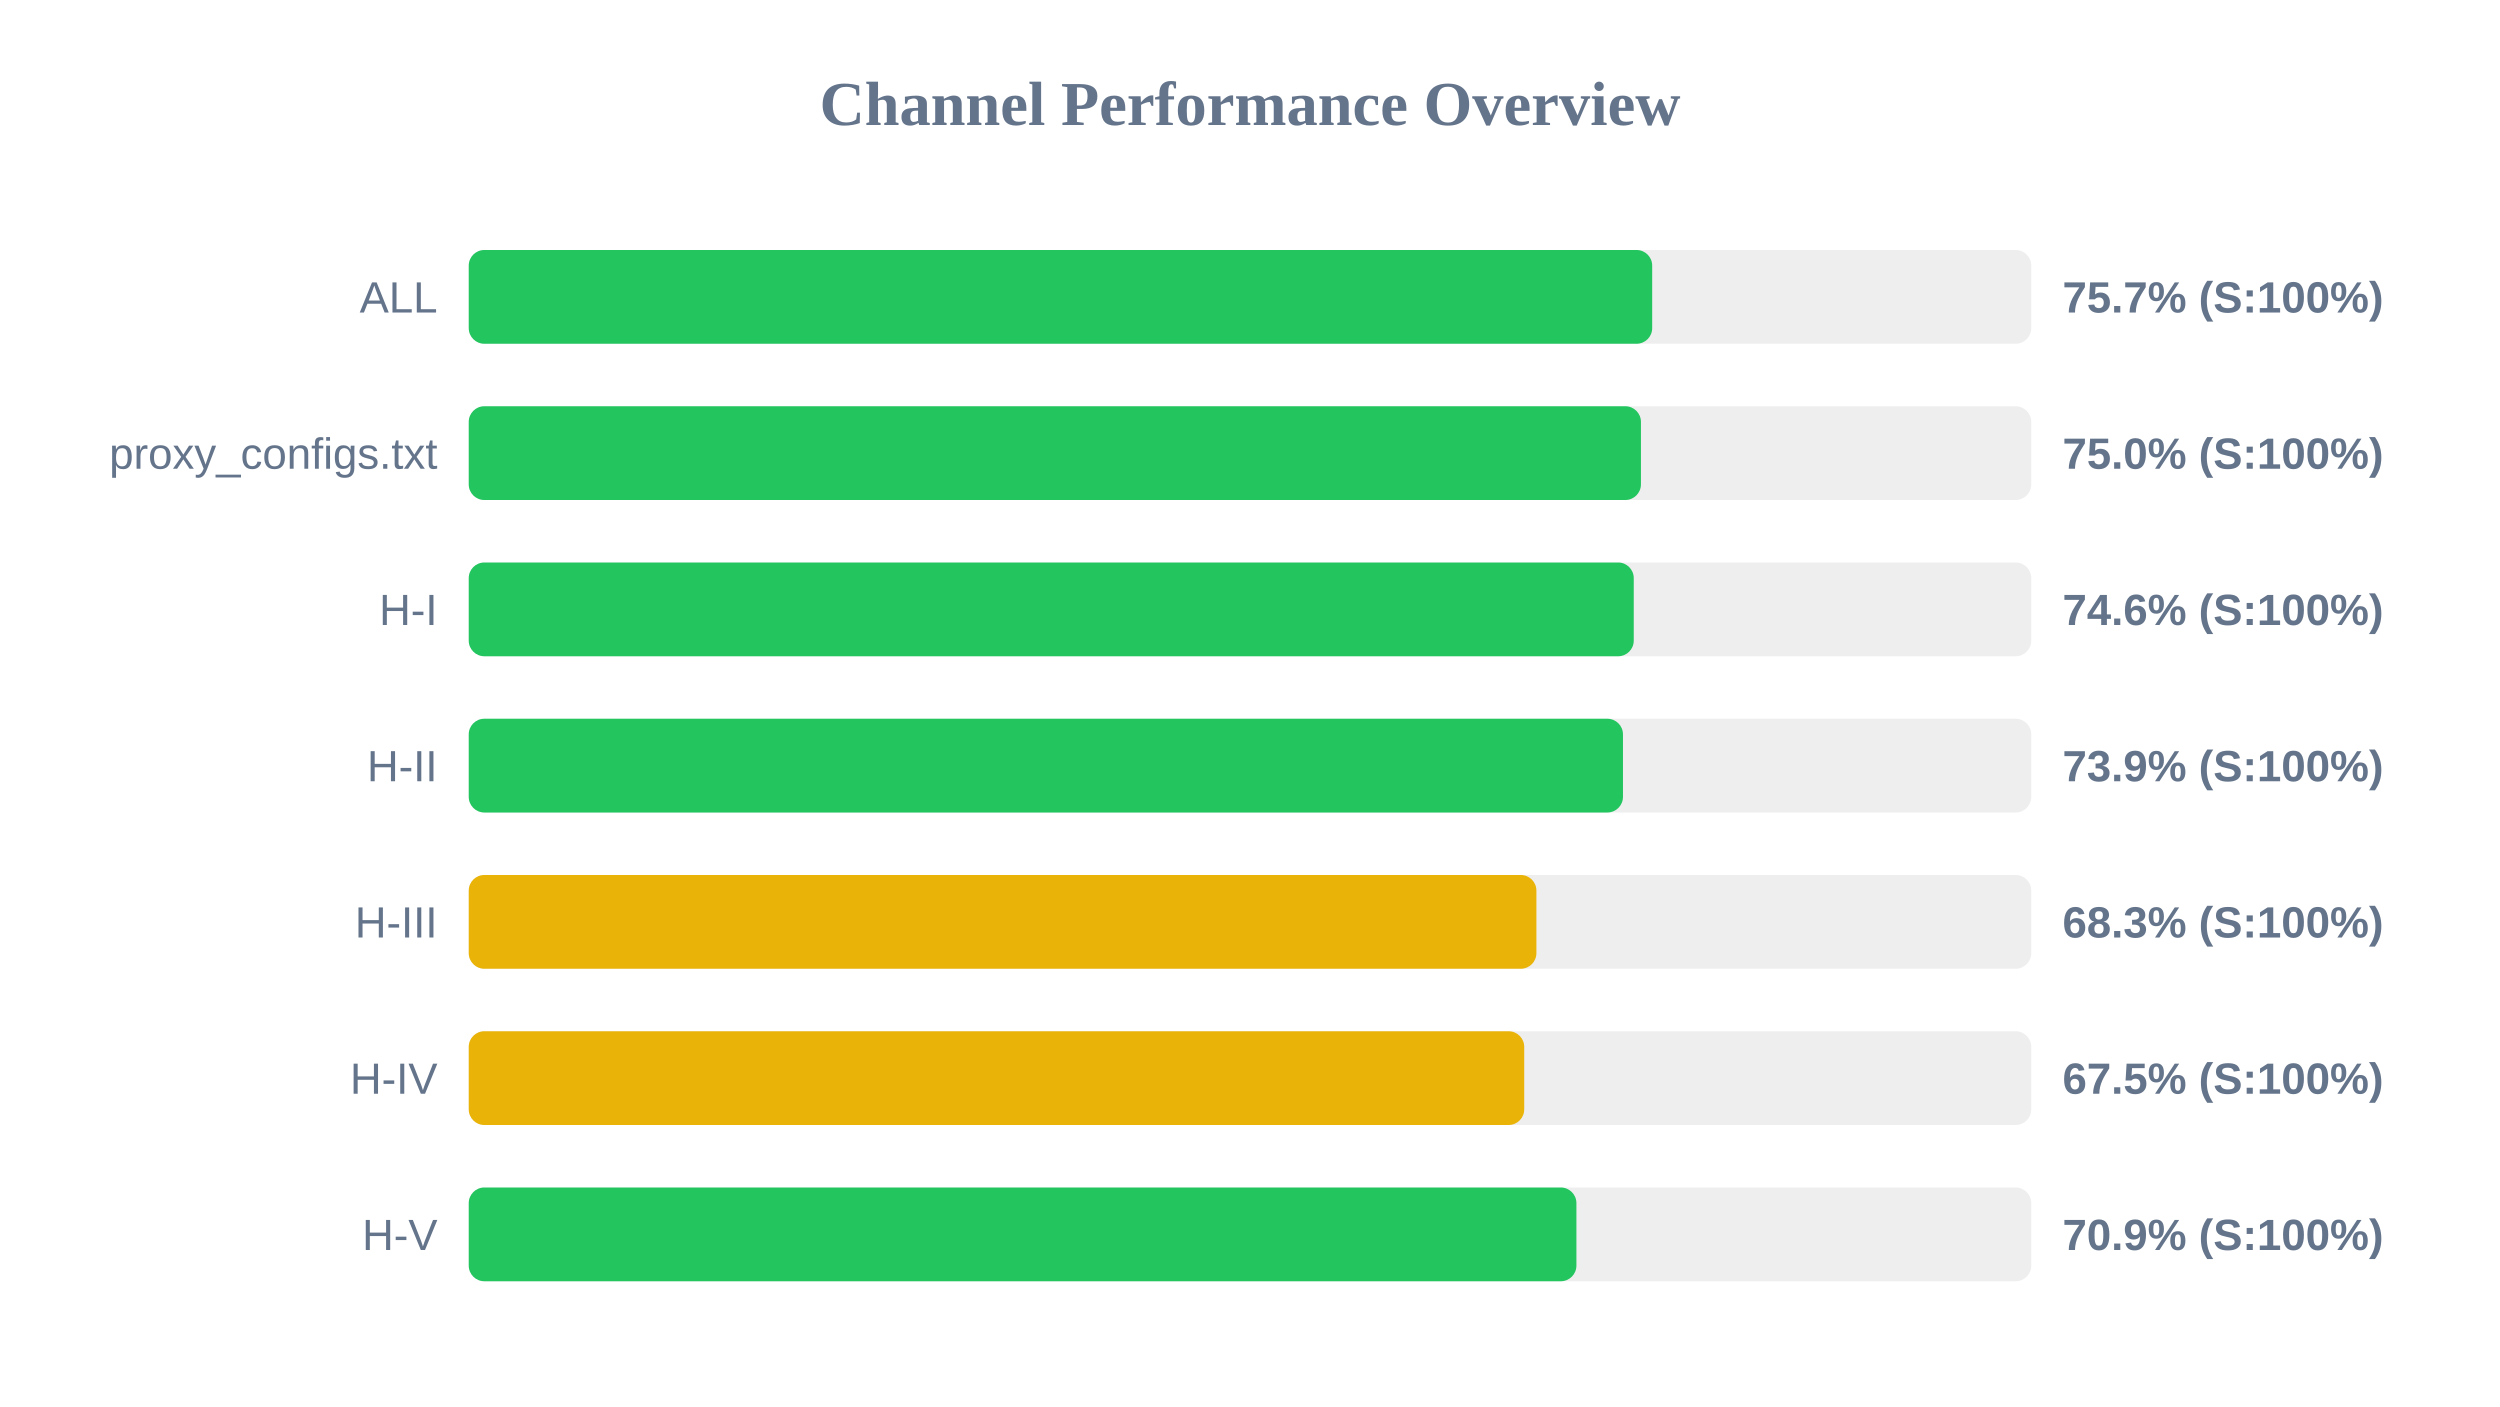
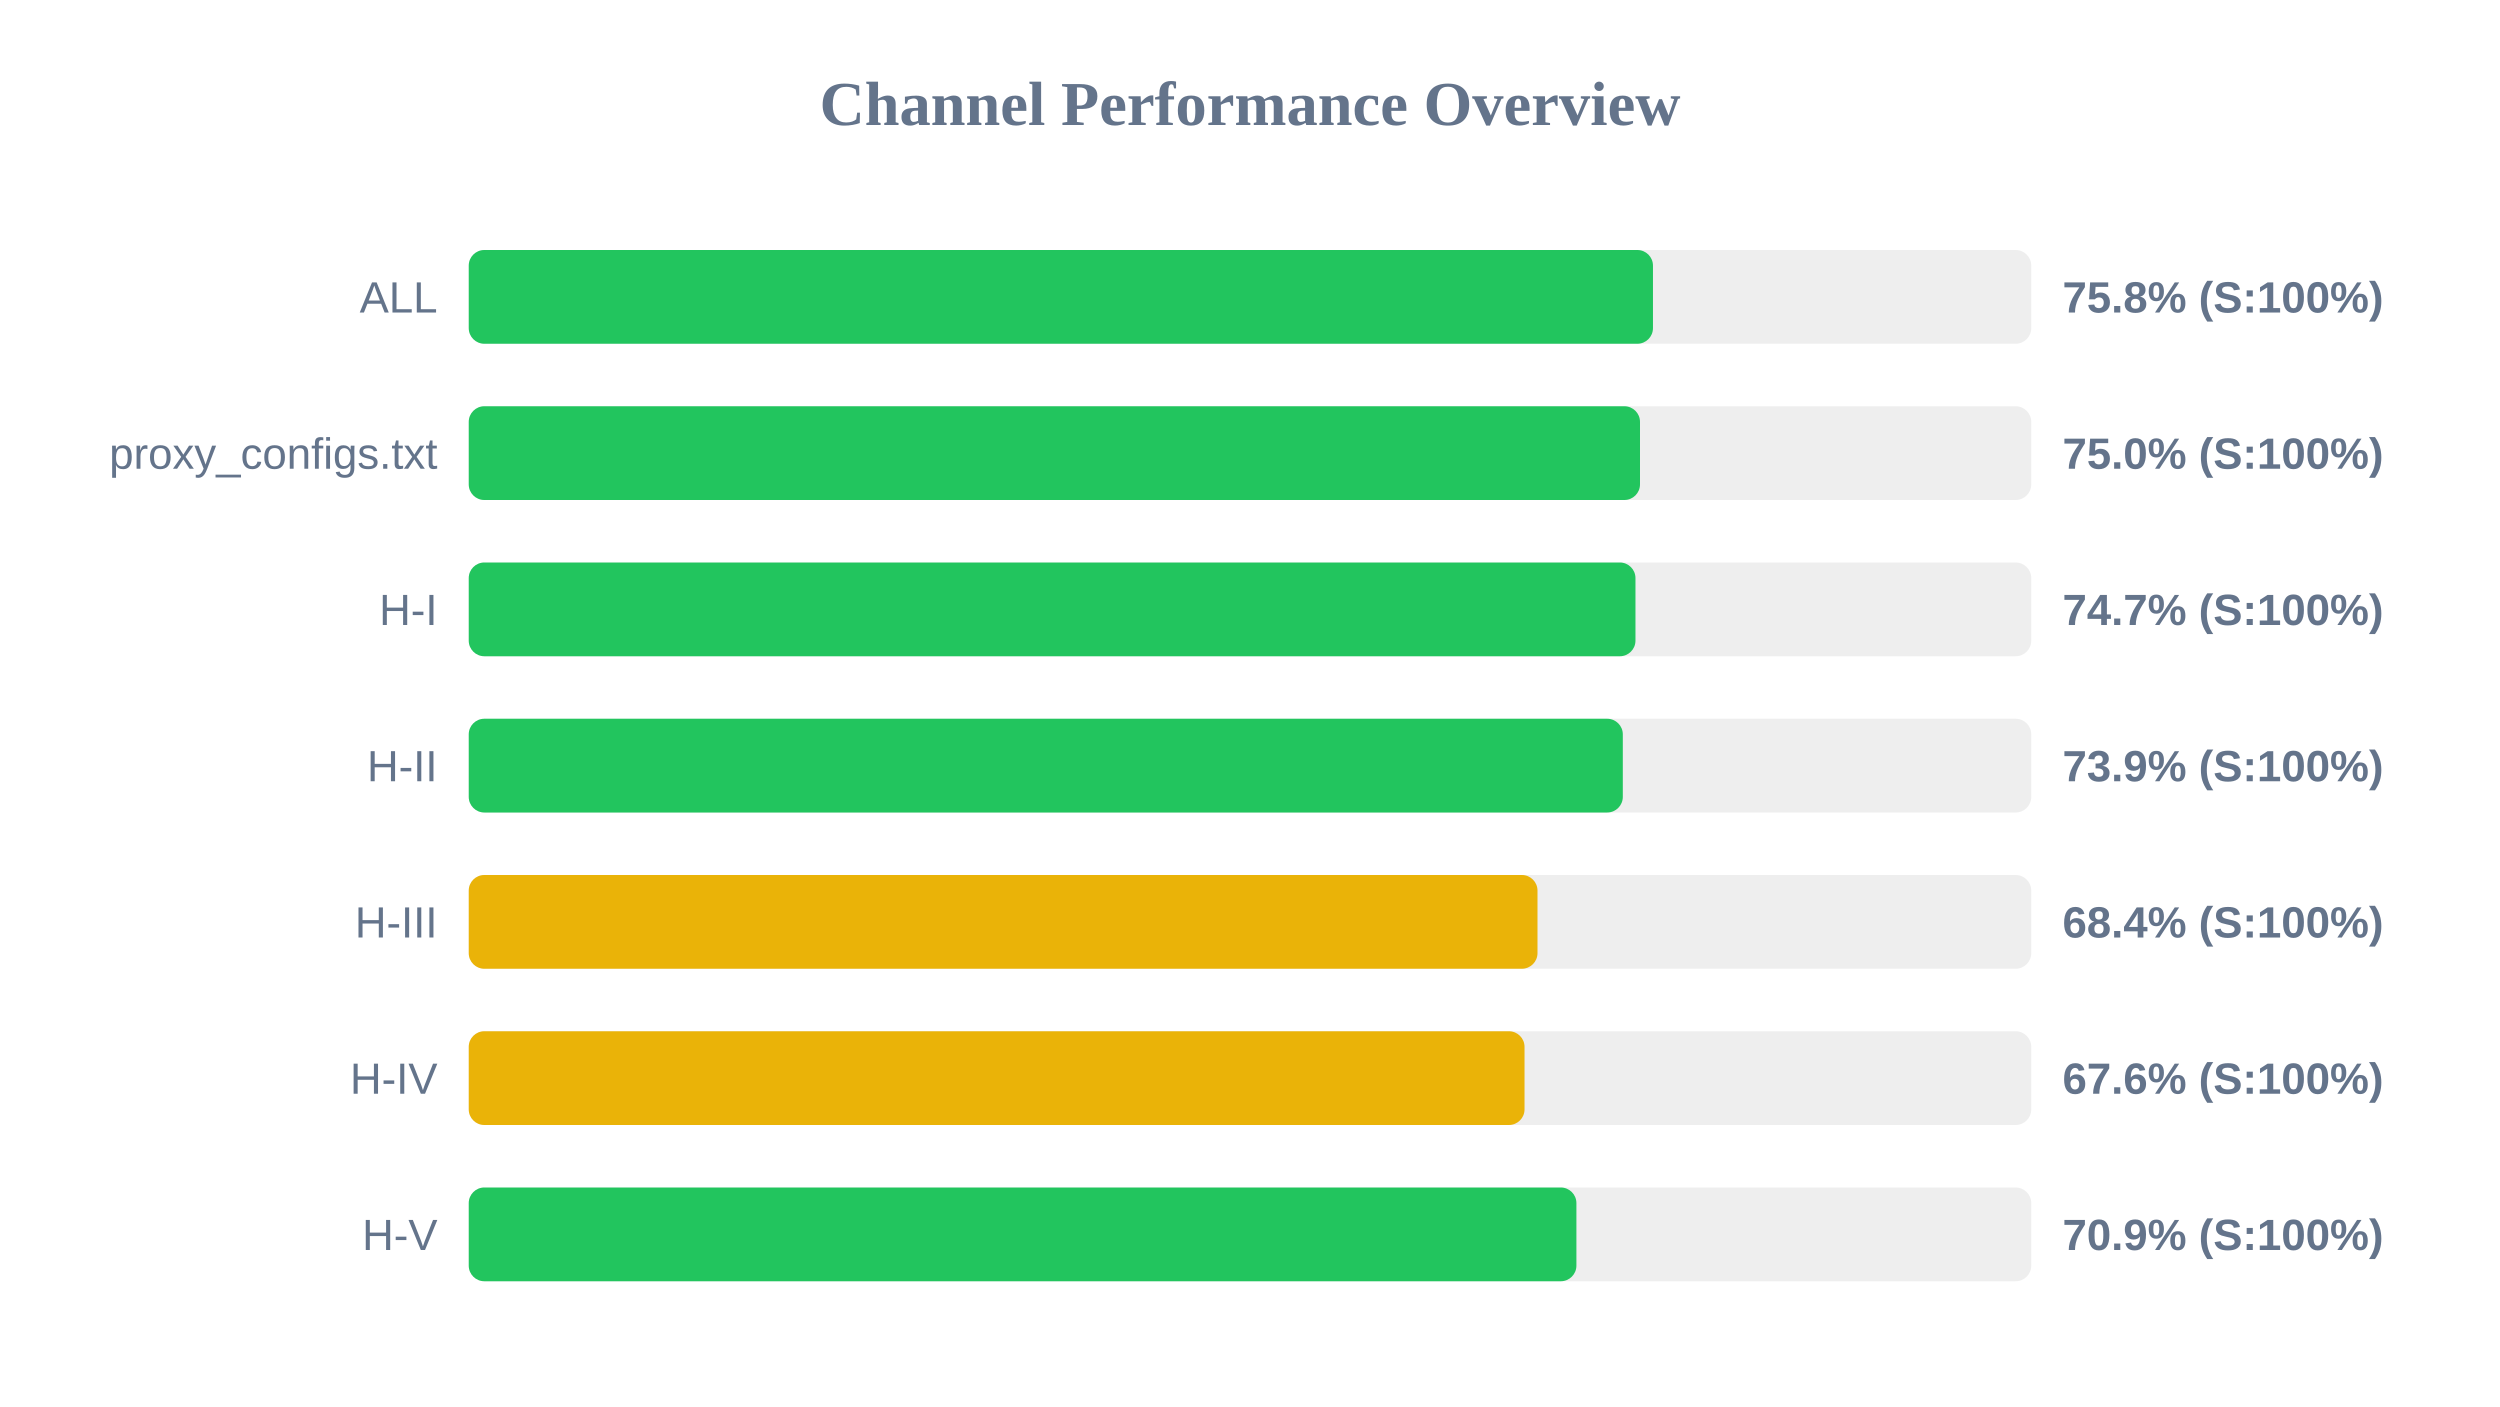
<svg xmlns="http://www.w3.org/2000/svg" width="800" height="450" version="1.1">
  <style>
        .row { font: 14px Arial; fill: #64748b; }
        .score { font: bold 14px Arial; fill: #64748b; }
    </style>
  <text x="400" y="40" text-anchor="middle" font-size="20px" font-weight="bold" fill="#64748b">Channel Performance Overview</text>
  <rect x="150" y="80" width="500" height="30" fill="#eee" rx="5" />
-   <rect x="150" y="80" width="378.7" height="30" fill="#22c55e" rx="5" />
+   <rect x="150" y="80" width="378.95" height="30" fill="#22c55e" rx="5" />
  <text x="140" y="100" text-anchor="end" class="row">ALL</text>
-   <text x="660" y="100" text-anchor="start" class="score">75.7% (S:100%)</text>
+   <text x="660" y="100" text-anchor="start" class="score">75.8% (S:100%)</text>
  <rect x="150" y="130" width="500" height="30" fill="#eee" rx="5" />
-   <rect x="150" y="130" width="375.1" height="30" fill="#22c55e" rx="5" />
+   <rect x="150" y="130" width="374.8" height="30" fill="#22c55e" rx="5" />
  <text x="140" y="150" text-anchor="end" class="row">proxy_configs.txt</text>
  <text x="660" y="150" text-anchor="start" class="score">75.0% (S:100%)</text>
  <rect x="150" y="180" width="500" height="30" fill="#eee" rx="5" />
-   <rect x="150" y="180" width="372.8" height="30" fill="#22c55e" rx="5" />
+   <rect x="150" y="180" width="373.35" height="30" fill="#22c55e" rx="5" />
  <text x="140" y="200" text-anchor="end" class="row">H-I</text>
-   <text x="660" y="200" text-anchor="start" class="score">74.6% (S:100%)</text>
+   <text x="660" y="200" text-anchor="start" class="score">74.7% (S:100%)</text>
  <rect x="150" y="230" width="500" height="30" fill="#eee" rx="5" />
-   <rect x="150" y="230" width="369.35" height="30" fill="#22c55e" rx="5" />
+   <rect x="150" y="230" width="369.3" height="30" fill="#22c55e" rx="5" />
  <text x="140" y="250" text-anchor="end" class="row">H-II</text>
  <text x="660" y="250" text-anchor="start" class="score">73.9% (S:100%)</text>
  <rect x="150" y="280" width="500" height="30" fill="#eee" rx="5" />
-   <rect x="150" y="280" width="341.65" height="30" fill="#eab308" rx="5" />
+   <rect x="150" y="280" width="342.0" height="30" fill="#eab308" rx="5" />
  <text x="140" y="300" text-anchor="end" class="row">H-III</text>
-   <text x="660" y="300" text-anchor="start" class="score">68.3% (S:100%)</text>
+   <text x="660" y="300" text-anchor="start" class="score">68.4% (S:100%)</text>
  <rect x="150" y="330" width="500" height="30" fill="#eee" rx="5" />
-   <rect x="150" y="330" width="337.75" height="30" fill="#eab308" rx="5" />
+   <rect x="150" y="330" width="337.85" height="30" fill="#eab308" rx="5" />
  <text x="140" y="350" text-anchor="end" class="row">H-IV</text>
-   <text x="660" y="350" text-anchor="start" class="score">67.5% (S:100%)</text>
+   <text x="660" y="350" text-anchor="start" class="score">67.6% (S:100%)</text>
  <rect x="150" y="380" width="500" height="30" fill="#eee" rx="5" />
  <rect x="150" y="380" width="354.45" height="30" fill="#22c55e" rx="5" />
  <text x="140" y="400" text-anchor="end" class="row">H-V</text>
  <text x="660" y="400" text-anchor="start" class="score">70.9% (S:100%)</text>
</svg>
